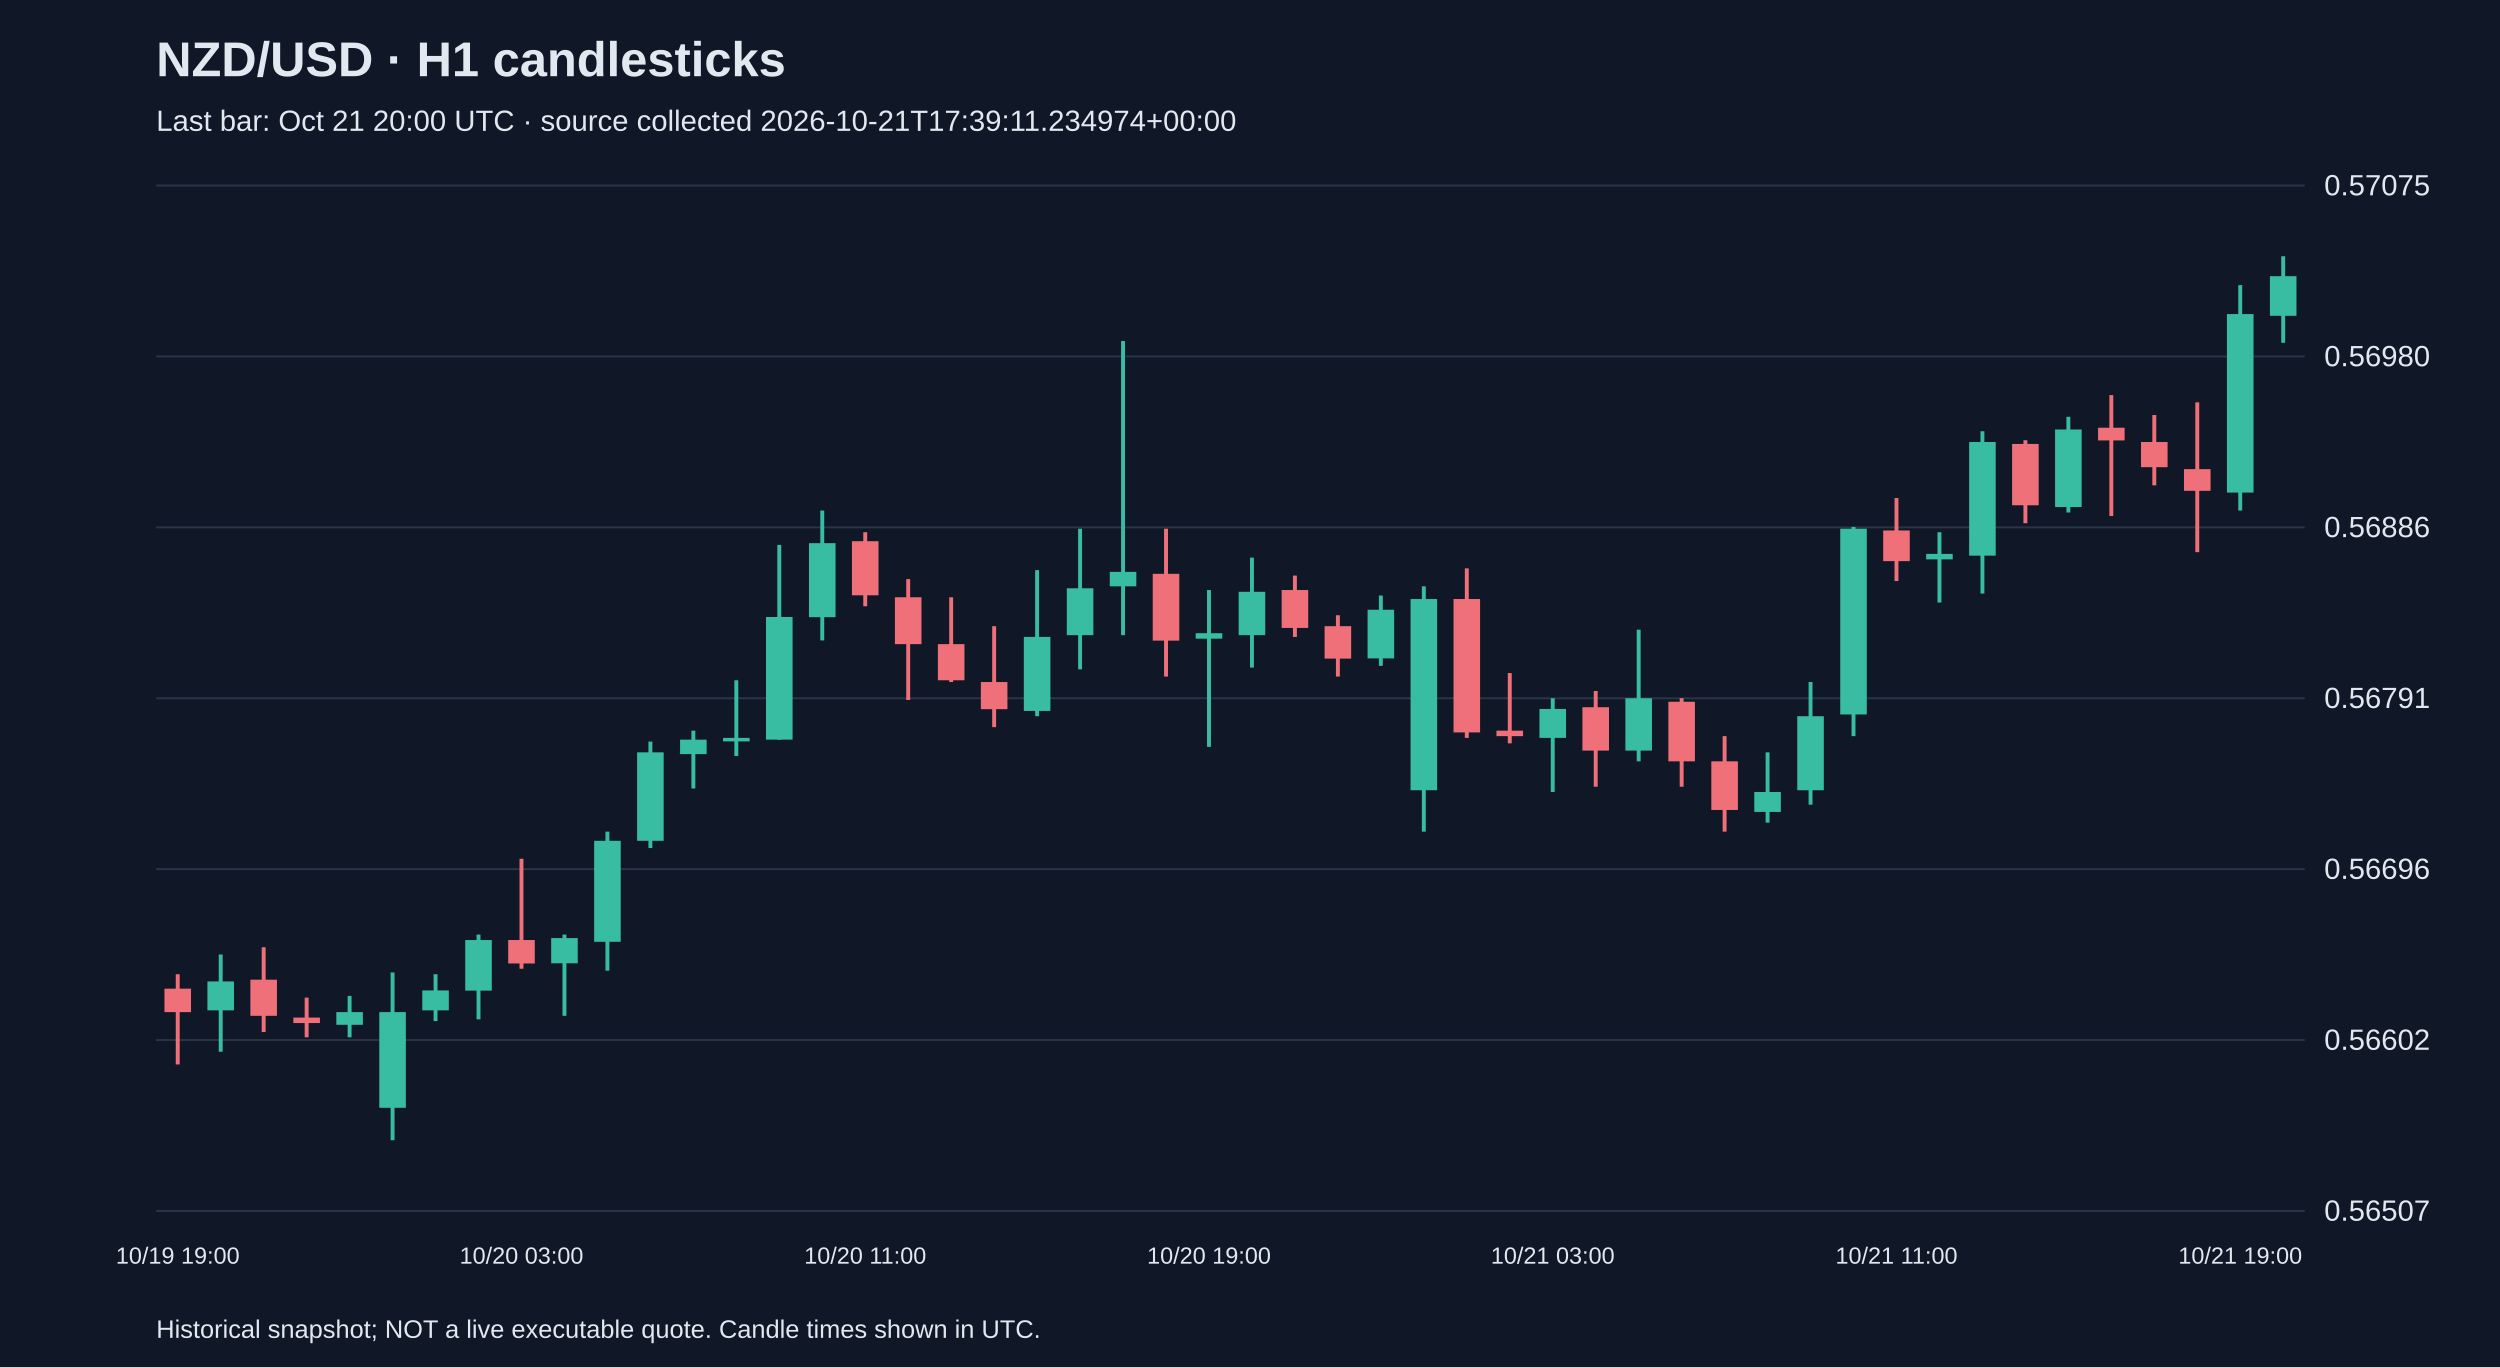
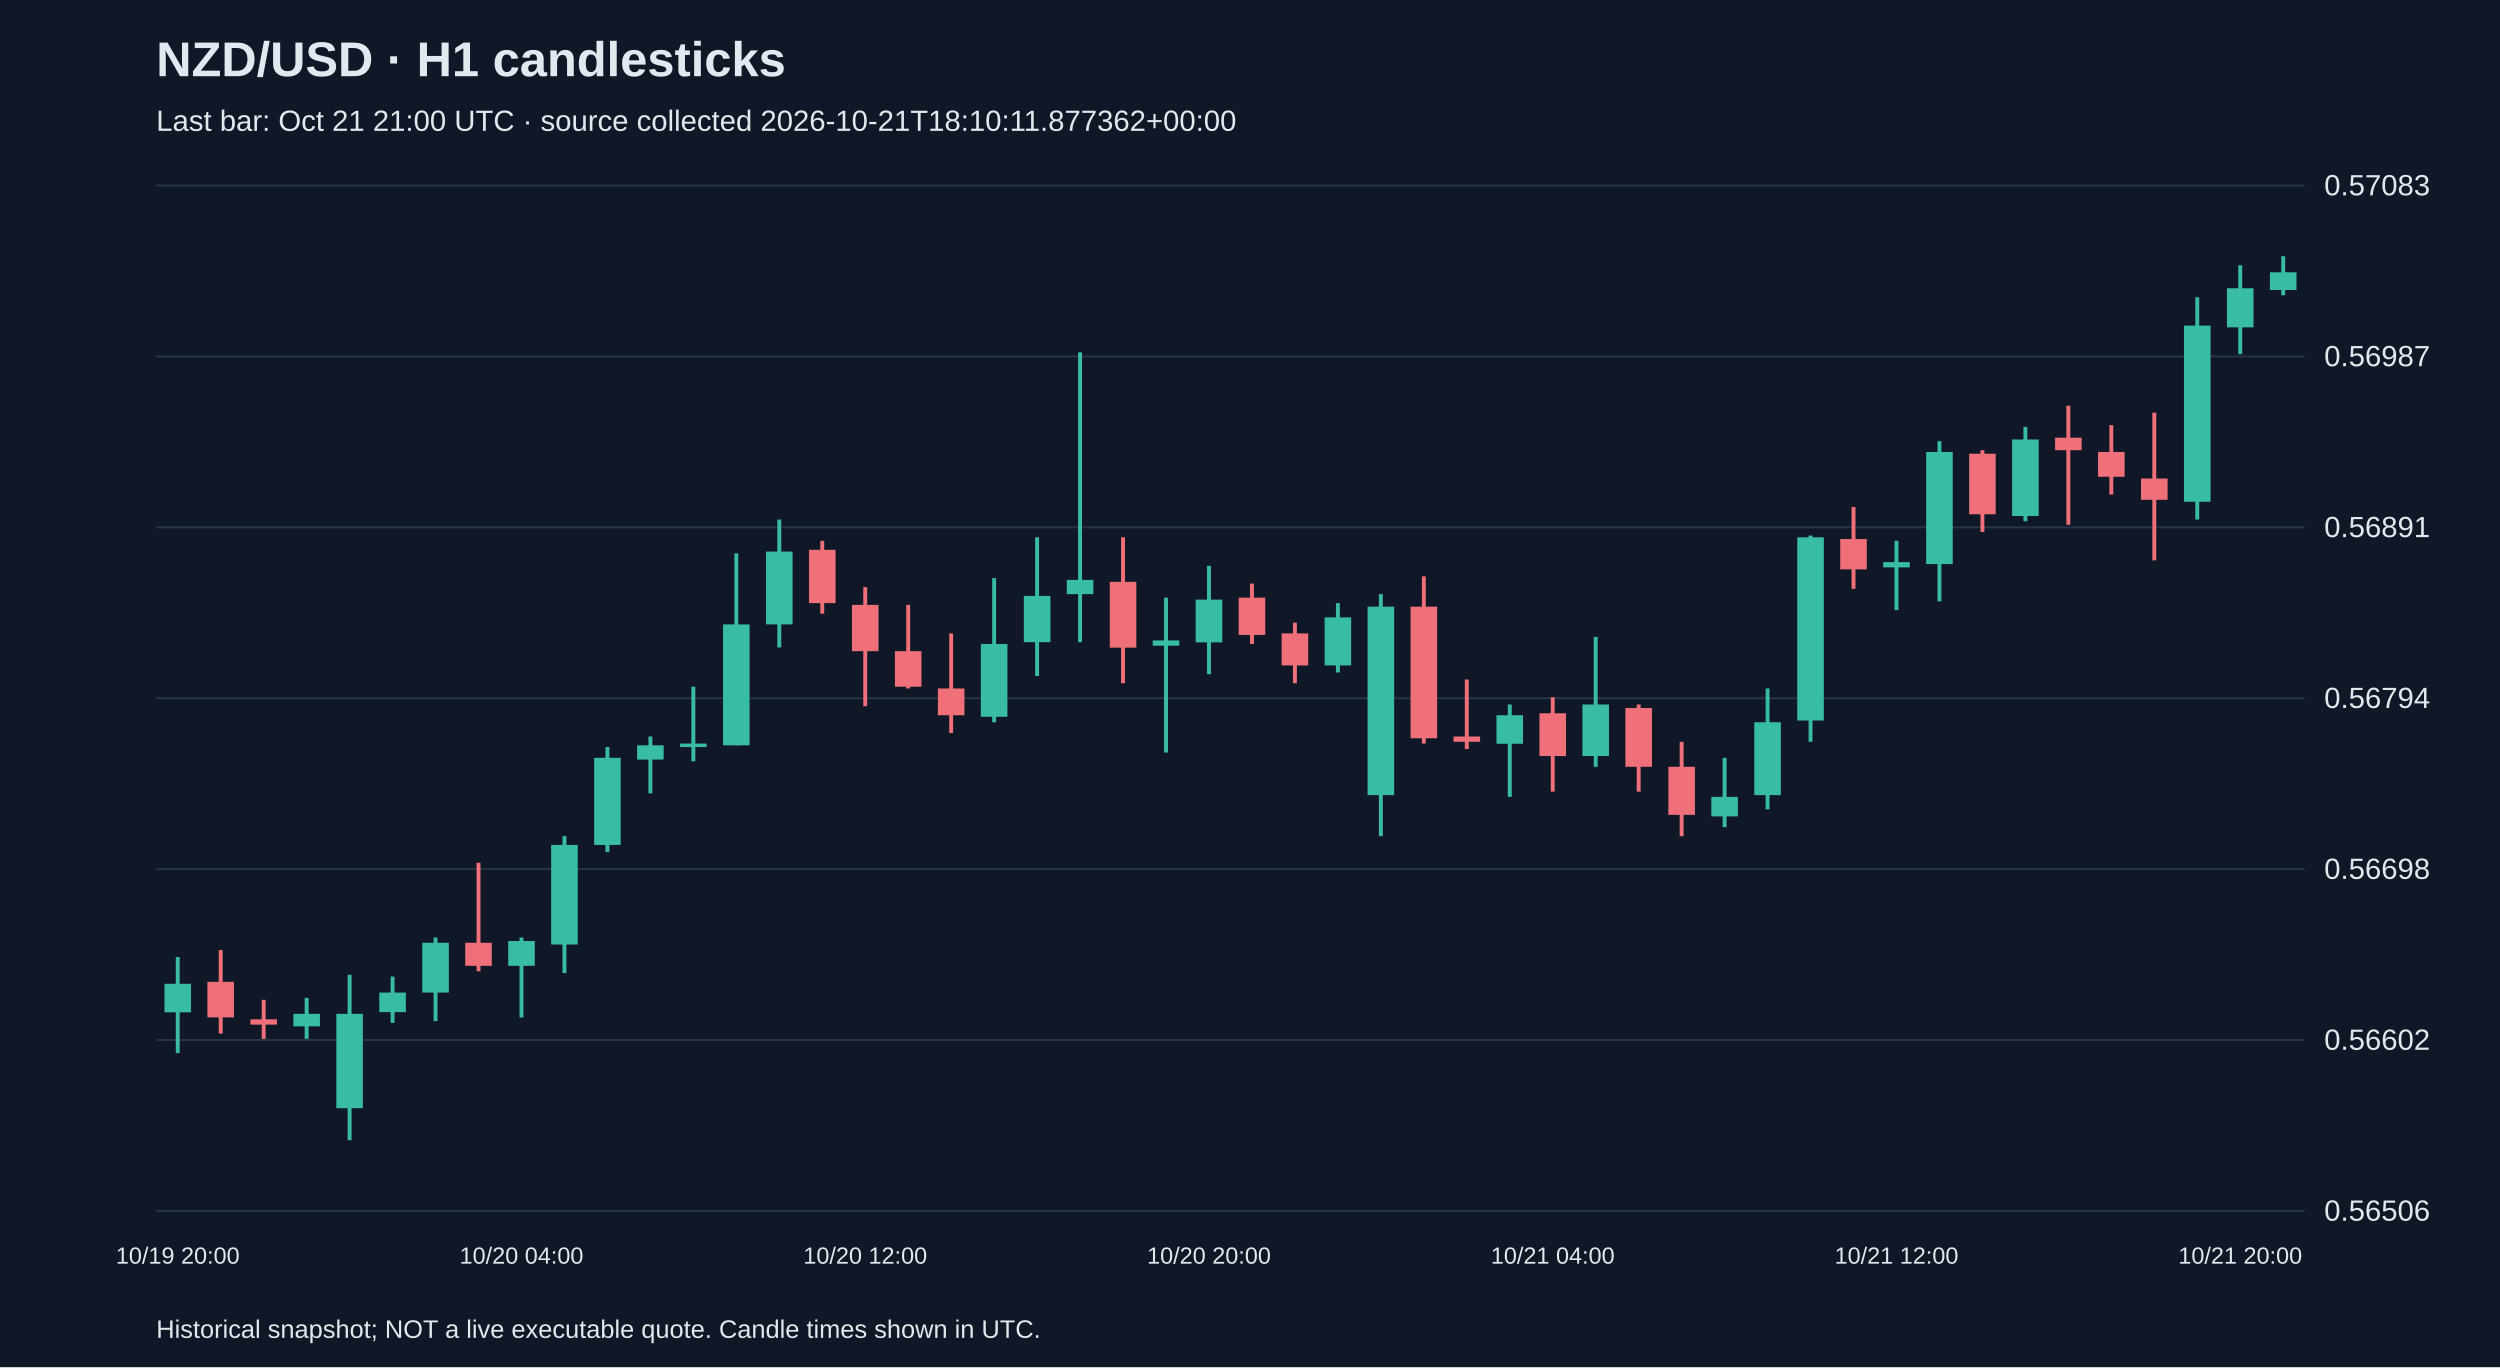
<svg xmlns="http://www.w3.org/2000/svg" viewBox="0 0 1280 700">
  <rect width="100%" height="100%" fill="#101827" />
  <style>text{font-family:Arial,sans-serif;fill:#e2e8f0}</style>
  <text x="80" y="39" font-size="25" font-weight="bold">NZD/USD · H1 candlesticks</text>
-   <text x="80" y="67" font-size="15" fill="#a6b1c5">Last bar: Oct 21 20:00 UTC · source collected 2026-10-21T17:39:11.234974+00:00</text>
+   <text x="80" y="67" font-size="15" fill="#a6b1c5">Last bar: Oct 21 21:00 UTC · source collected 2026-10-21T18:10:11.877362+00:00</text>
  <line x1="80" y1="620.0" x2="1180" y2="620.0" stroke="#283548" />
-   <text x="1190" y="625.0" font-size="15">0.56507</text>
+   <text x="1190" y="625.0" font-size="15">0.56506</text>
  <line x1="80" y1="532.5" x2="1180" y2="532.5" stroke="#283548" />
  <text x="1190" y="537.5" font-size="15">0.56602</text>
  <line x1="80" y1="445.0" x2="1180" y2="445.0" stroke="#283548" />
-   <text x="1190" y="450.0" font-size="15">0.56696</text>
+   <text x="1190" y="450.0" font-size="15">0.56698</text>
  <line x1="80" y1="357.5" x2="1180" y2="357.5" stroke="#283548" />
-   <text x="1190" y="362.5" font-size="15">0.56791</text>
+   <text x="1190" y="362.5" font-size="15">0.56794</text>
  <line x1="80" y1="270.0" x2="1180" y2="270.0" stroke="#283548" />
-   <text x="1190" y="275.0" font-size="15">0.56886</text>
+   <text x="1190" y="275.0" font-size="15">0.56891</text>
  <line x1="80" y1="182.5" x2="1180" y2="182.5" stroke="#283548" />
-   <text x="1190" y="187.5" font-size="15">0.56980</text>
+   <text x="1190" y="187.5" font-size="15">0.56987</text>
  <line x1="80" y1="95.0" x2="1180" y2="95.0" stroke="#283548" />
-   <text x="1190" y="100.0" font-size="15">0.57075</text>
-   <line x1="91.0" y1="498.8" x2="91.0" y2="545.0" stroke="#f07079" stroke-width="2" />
-   <rect x="84.2" y="506.2" width="13.6" height="12.0" fill="#f07079" />
-   <text x="91.0" y="647" text-anchor="middle" font-size="12">10/19 19:00</text>
-   <line x1="113.0" y1="488.7" x2="113.0" y2="538.5" stroke="#38bca2" stroke-width="2" />
-   <rect x="106.2" y="502.5" width="13.6" height="14.8" fill="#38bca2" />
-   <line x1="135.0" y1="485.0" x2="135.0" y2="528.4" stroke="#f07079" stroke-width="2" />
-   <rect x="128.2" y="501.6" width="13.6" height="18.5" fill="#f07079" />
-   <line x1="157.0" y1="510.8" x2="157.0" y2="531.1" stroke="#f07079" stroke-width="2" />
-   <rect x="150.2" y="521.0" width="13.6" height="2.8" fill="#f07079" />
-   <line x1="179.0" y1="509.9" x2="179.0" y2="531.1" stroke="#38bca2" stroke-width="2" />
-   <rect x="172.2" y="518.2" width="13.6" height="6.5" fill="#38bca2" />
-   <line x1="201.0" y1="497.9" x2="201.0" y2="583.8" stroke="#38bca2" stroke-width="2" />
-   <rect x="194.2" y="518.2" width="13.6" height="49.0" fill="#38bca2" />
-   <line x1="223.0" y1="498.8" x2="223.0" y2="522.8" stroke="#38bca2" stroke-width="2" />
-   <rect x="216.2" y="507.1" width="13.6" height="10.2" fill="#38bca2" />
-   <line x1="245.0" y1="478.5" x2="245.0" y2="521.9" stroke="#38bca2" stroke-width="2" />
-   <rect x="238.2" y="481.3" width="13.6" height="25.9" fill="#38bca2" />
-   <line x1="267.0" y1="439.7" x2="267.0" y2="496.0" stroke="#f07079" stroke-width="2" />
-   <rect x="260.2" y="481.3" width="13.6" height="12.0" fill="#f07079" />
-   <text x="267.0" y="647" text-anchor="middle" font-size="12">10/20 03:00</text>
-   <line x1="289.0" y1="478.5" x2="289.0" y2="520.1" stroke="#38bca2" stroke-width="2" />
-   <rect x="282.2" y="480.3" width="13.6" height="12.9" fill="#38bca2" />
-   <line x1="311.0" y1="425.8" x2="311.0" y2="497.0" stroke="#38bca2" stroke-width="2" />
-   <rect x="304.2" y="430.5" width="13.6" height="51.7" fill="#38bca2" />
-   <line x1="333.0" y1="379.7" x2="333.0" y2="434.2" stroke="#38bca2" stroke-width="2" />
-   <rect x="326.2" y="385.2" width="13.6" height="45.3" fill="#38bca2" />
-   <line x1="355.0" y1="374.1" x2="355.0" y2="403.7" stroke="#38bca2" stroke-width="2" />
-   <rect x="348.2" y="378.7" width="13.6" height="7.4" fill="#38bca2" />
-   <line x1="377.0" y1="348.3" x2="377.0" y2="387.1" stroke="#38bca2" stroke-width="2" />
-   <rect x="370.2" y="377.8" width="13.6" height="1.8" fill="#38bca2" />
-   <line x1="399.0" y1="279.0" x2="399.0" y2="378.7" stroke="#38bca2" stroke-width="2" />
-   <rect x="392.2" y="315.9" width="13.6" height="62.8" fill="#38bca2" />
-   <line x1="421.0" y1="261.4" x2="421.0" y2="327.9" stroke="#38bca2" stroke-width="2" />
-   <rect x="414.2" y="278.1" width="13.6" height="37.9" fill="#38bca2" />
-   <line x1="443.0" y1="272.5" x2="443.0" y2="310.4" stroke="#f07079" stroke-width="2" />
-   <rect x="436.2" y="277.1" width="13.6" height="27.7" fill="#f07079" />
-   <text x="443.0" y="647" text-anchor="middle" font-size="12">10/20 11:00</text>
-   <line x1="465.0" y1="296.5" x2="465.0" y2="358.4" stroke="#f07079" stroke-width="2" />
-   <rect x="458.2" y="305.8" width="13.6" height="24.0" fill="#f07079" />
-   <line x1="487.0" y1="305.8" x2="487.0" y2="349.2" stroke="#f07079" stroke-width="2" />
-   <rect x="480.2" y="329.8" width="13.6" height="18.5" fill="#f07079" />
-   <line x1="509.0" y1="320.6" x2="509.0" y2="372.3" stroke="#f07079" stroke-width="2" />
-   <rect x="502.2" y="349.2" width="13.6" height="13.9" fill="#f07079" />
-   <line x1="531.0" y1="291.9" x2="531.0" y2="366.7" stroke="#38bca2" stroke-width="2" />
-   <rect x="524.2" y="326.1" width="13.6" height="37.9" fill="#38bca2" />
-   <line x1="553.0" y1="270.7" x2="553.0" y2="342.7" stroke="#38bca2" stroke-width="2" />
-   <rect x="546.2" y="301.2" width="13.6" height="24.0" fill="#38bca2" />
-   <line x1="575.0" y1="174.6" x2="575.0" y2="325.2" stroke="#38bca2" stroke-width="2" />
-   <rect x="568.2" y="292.8" width="13.6" height="7.4" fill="#38bca2" />
-   <line x1="597.0" y1="270.7" x2="597.0" y2="346.4" stroke="#f07079" stroke-width="2" />
-   <rect x="590.2" y="293.8" width="13.6" height="34.2" fill="#f07079" />
-   <line x1="619.0" y1="302.1" x2="619.0" y2="382.4" stroke="#38bca2" stroke-width="2" />
-   <rect x="612.2" y="324.2" width="13.6" height="2.8" fill="#38bca2" />
-   <text x="619.0" y="647" text-anchor="middle" font-size="12">10/20 19:00</text>
-   <line x1="641.0" y1="285.5" x2="641.0" y2="341.8" stroke="#38bca2" stroke-width="2" />
-   <rect x="634.2" y="303.0" width="13.6" height="22.2" fill="#38bca2" />
-   <line x1="663.0" y1="294.7" x2="663.0" y2="326.1" stroke="#f07079" stroke-width="2" />
-   <rect x="656.2" y="302.1" width="13.6" height="19.4" fill="#f07079" />
-   <line x1="685.0" y1="315.0" x2="685.0" y2="346.4" stroke="#f07079" stroke-width="2" />
-   <rect x="678.2" y="320.6" width="13.6" height="16.6" fill="#f07079" />
-   <line x1="707.0" y1="304.9" x2="707.0" y2="340.9" stroke="#38bca2" stroke-width="2" />
-   <rect x="700.2" y="312.2" width="13.6" height="24.9" fill="#38bca2" />
-   <line x1="729.0" y1="300.2" x2="729.0" y2="425.8" stroke="#38bca2" stroke-width="2" />
-   <rect x="722.2" y="306.7" width="13.6" height="97.9" fill="#38bca2" />
-   <line x1="751.0" y1="291.0" x2="751.0" y2="377.8" stroke="#f07079" stroke-width="2" />
-   <rect x="744.2" y="306.7" width="13.6" height="68.3" fill="#f07079" />
-   <line x1="773.0" y1="344.6" x2="773.0" y2="380.6" stroke="#f07079" stroke-width="2" />
-   <rect x="766.2" y="374.1" width="13.6" height="2.8" fill="#f07079" />
-   <line x1="795.0" y1="357.5" x2="795.0" y2="405.5" stroke="#38bca2" stroke-width="2" />
-   <rect x="788.2" y="363.0" width="13.6" height="14.8" fill="#38bca2" />
-   <text x="795.0" y="647" text-anchor="middle" font-size="12">10/21 03:00</text>
-   <line x1="817.0" y1="353.8" x2="817.0" y2="402.8" stroke="#f07079" stroke-width="2" />
-   <rect x="810.2" y="362.1" width="13.6" height="22.2" fill="#f07079" />
-   <line x1="839.0" y1="322.4" x2="839.0" y2="389.8" stroke="#38bca2" stroke-width="2" />
-   <rect x="832.2" y="357.5" width="13.6" height="26.8" fill="#38bca2" />
-   <line x1="861.0" y1="357.5" x2="861.0" y2="402.8" stroke="#f07079" stroke-width="2" />
-   <rect x="854.2" y="359.3" width="13.6" height="30.5" fill="#f07079" />
-   <line x1="883.0" y1="376.9" x2="883.0" y2="425.8" stroke="#f07079" stroke-width="2" />
-   <rect x="876.2" y="389.8" width="13.6" height="24.9" fill="#f07079" />
-   <line x1="905.0" y1="385.2" x2="905.0" y2="421.2" stroke="#38bca2" stroke-width="2" />
-   <rect x="898.2" y="405.5" width="13.6" height="10.2" fill="#38bca2" />
-   <line x1="927.0" y1="349.2" x2="927.0" y2="412.0" stroke="#38bca2" stroke-width="2" />
-   <rect x="920.2" y="366.7" width="13.6" height="37.9" fill="#38bca2" />
-   <line x1="949.0" y1="269.8" x2="949.0" y2="376.9" stroke="#38bca2" stroke-width="2" />
-   <rect x="942.2" y="270.7" width="13.6" height="95.1" fill="#38bca2" />
-   <line x1="971.0" y1="255.0" x2="971.0" y2="297.5" stroke="#f07079" stroke-width="2" />
-   <rect x="964.2" y="271.6" width="13.6" height="15.7" fill="#f07079" />
-   <text x="971.0" y="647" text-anchor="middle" font-size="12">10/21 11:00</text>
-   <line x1="993.0" y1="272.5" x2="993.0" y2="308.5" stroke="#38bca2" stroke-width="2" />
-   <rect x="986.2" y="283.6" width="13.6" height="2.8" fill="#38bca2" />
-   <line x1="1015.0" y1="220.8" x2="1015.0" y2="303.9" stroke="#38bca2" stroke-width="2" />
-   <rect x="1008.2" y="226.3" width="13.6" height="58.2" fill="#38bca2" />
-   <line x1="1037.0" y1="225.4" x2="1037.0" y2="267.9" stroke="#f07079" stroke-width="2" />
-   <rect x="1030.2" y="227.3" width="13.6" height="31.4" fill="#f07079" />
-   <line x1="1059.0" y1="213.4" x2="1059.0" y2="262.4" stroke="#38bca2" stroke-width="2" />
-   <rect x="1052.2" y="219.9" width="13.6" height="39.7" fill="#38bca2" />
-   <line x1="1081.0" y1="202.3" x2="1081.0" y2="264.2" stroke="#f07079" stroke-width="2" />
-   <rect x="1074.2" y="219.0" width="13.6" height="6.5" fill="#f07079" />
-   <line x1="1103.0" y1="212.5" x2="1103.0" y2="248.5" stroke="#f07079" stroke-width="2" />
-   <rect x="1096.2" y="226.3" width="13.6" height="12.9" fill="#f07079" />
-   <line x1="1125.0" y1="206.0" x2="1125.0" y2="282.7" stroke="#f07079" stroke-width="2" />
-   <rect x="1118.2" y="240.2" width="13.6" height="11.1" fill="#f07079" />
-   <line x1="1147.0" y1="146.0" x2="1147.0" y2="261.4" stroke="#38bca2" stroke-width="2" />
-   <rect x="1140.2" y="160.8" width="13.6" height="91.4" fill="#38bca2" />
-   <text x="1147.0" y="647" text-anchor="middle" font-size="12">10/21 19:00</text>
-   <line x1="1169.0" y1="131.2" x2="1169.0" y2="175.5" stroke="#38bca2" stroke-width="2" />
-   <rect x="1162.2" y="141.4" width="13.6" height="20.3" fill="#38bca2" />
+   <text x="1190" y="100.0" font-size="15">0.57083</text>
+   <line x1="91.0" y1="490.0" x2="91.0" y2="539.2" stroke="#38bca2" stroke-width="2" />
+   <rect x="84.2" y="503.7" width="13.6" height="14.6" fill="#38bca2" />
+   <text x="91.0" y="647" text-anchor="middle" font-size="12">10/19 20:00</text>
+   <line x1="113.0" y1="486.4" x2="113.0" y2="529.2" stroke="#f07079" stroke-width="2" />
+   <rect x="106.2" y="502.7" width="13.6" height="18.2" fill="#f07079" />
+   <line x1="135.0" y1="511.9" x2="135.0" y2="531.9" stroke="#f07079" stroke-width="2" />
+   <rect x="128.2" y="521.9" width="13.6" height="2.7" fill="#f07079" />
+   <line x1="157.0" y1="510.9" x2="157.0" y2="531.9" stroke="#38bca2" stroke-width="2" />
+   <rect x="150.2" y="519.1" width="13.6" height="6.4" fill="#38bca2" />
+   <line x1="179.0" y1="499.1" x2="179.0" y2="583.8" stroke="#38bca2" stroke-width="2" />
+   <rect x="172.2" y="519.1" width="13.6" height="48.3" fill="#38bca2" />
+   <line x1="201.0" y1="500.0" x2="201.0" y2="523.7" stroke="#38bca2" stroke-width="2" />
+   <rect x="194.2" y="508.2" width="13.6" height="10.0" fill="#38bca2" />
+   <line x1="223.0" y1="480.0" x2="223.0" y2="522.8" stroke="#38bca2" stroke-width="2" />
+   <rect x="216.2" y="482.7" width="13.6" height="25.5" fill="#38bca2" />
+   <line x1="245.0" y1="441.7" x2="245.0" y2="497.3" stroke="#f07079" stroke-width="2" />
+   <rect x="238.2" y="482.7" width="13.6" height="11.8" fill="#f07079" />
+   <line x1="267.0" y1="480.0" x2="267.0" y2="521.0" stroke="#38bca2" stroke-width="2" />
+   <rect x="260.2" y="481.8" width="13.6" height="12.7" fill="#38bca2" />
+   <text x="267.0" y="647" text-anchor="middle" font-size="12">10/20 04:00</text>
+   <line x1="289.0" y1="428.1" x2="289.0" y2="498.2" stroke="#38bca2" stroke-width="2" />
+   <rect x="282.2" y="432.6" width="13.6" height="51.0" fill="#38bca2" />
+   <line x1="311.0" y1="382.5" x2="311.0" y2="436.3" stroke="#38bca2" stroke-width="2" />
+   <rect x="304.2" y="388.0" width="13.6" height="44.6" fill="#38bca2" />
+   <line x1="333.0" y1="377.1" x2="333.0" y2="406.2" stroke="#38bca2" stroke-width="2" />
+   <rect x="326.2" y="381.6" width="13.6" height="7.3" fill="#38bca2" />
+   <line x1="355.0" y1="351.6" x2="355.0" y2="389.8" stroke="#38bca2" stroke-width="2" />
+   <rect x="348.2" y="380.7" width="13.6" height="1.8" fill="#38bca2" />
+   <line x1="377.0" y1="283.3" x2="377.0" y2="381.6" stroke="#38bca2" stroke-width="2" />
+   <rect x="370.2" y="319.7" width="13.6" height="61.9" fill="#38bca2" />
+   <line x1="399.0" y1="266.0" x2="399.0" y2="331.5" stroke="#38bca2" stroke-width="2" />
+   <rect x="392.2" y="282.4" width="13.6" height="37.3" fill="#38bca2" />
+   <line x1="421.0" y1="276.9" x2="421.0" y2="314.2" stroke="#f07079" stroke-width="2" />
+   <rect x="414.2" y="281.5" width="13.6" height="27.3" fill="#f07079" />
+   <line x1="443.0" y1="300.6" x2="443.0" y2="361.6" stroke="#f07079" stroke-width="2" />
+   <rect x="436.2" y="309.7" width="13.6" height="23.7" fill="#f07079" />
+   <text x="443.0" y="647" text-anchor="middle" font-size="12">10/20 12:00</text>
+   <line x1="465.0" y1="309.7" x2="465.0" y2="352.5" stroke="#f07079" stroke-width="2" />
+   <rect x="458.2" y="333.4" width="13.6" height="18.2" fill="#f07079" />
+   <line x1="487.0" y1="324.3" x2="487.0" y2="375.3" stroke="#f07079" stroke-width="2" />
+   <rect x="480.2" y="352.5" width="13.6" height="13.7" fill="#f07079" />
+   <line x1="509.0" y1="296.0" x2="509.0" y2="369.8" stroke="#38bca2" stroke-width="2" />
+   <rect x="502.2" y="329.7" width="13.6" height="37.3" fill="#38bca2" />
+   <line x1="531.0" y1="275.1" x2="531.0" y2="346.1" stroke="#38bca2" stroke-width="2" />
+   <rect x="524.2" y="305.1" width="13.6" height="23.7" fill="#38bca2" />
+   <line x1="553.0" y1="180.4" x2="553.0" y2="328.8" stroke="#38bca2" stroke-width="2" />
+   <rect x="546.2" y="296.9" width="13.6" height="7.3" fill="#38bca2" />
+   <line x1="575.0" y1="275.1" x2="575.0" y2="349.8" stroke="#f07079" stroke-width="2" />
+   <rect x="568.2" y="297.9" width="13.6" height="33.7" fill="#f07079" />
+   <line x1="597.0" y1="306.0" x2="597.0" y2="385.3" stroke="#38bca2" stroke-width="2" />
+   <rect x="590.2" y="327.9" width="13.6" height="2.7" fill="#38bca2" />
+   <line x1="619.0" y1="289.7" x2="619.0" y2="345.2" stroke="#38bca2" stroke-width="2" />
+   <rect x="612.2" y="307.0" width="13.6" height="21.9" fill="#38bca2" />
+   <text x="619.0" y="647" text-anchor="middle" font-size="12">10/20 20:00</text>
+   <line x1="641.0" y1="298.8" x2="641.0" y2="329.7" stroke="#f07079" stroke-width="2" />
+   <rect x="634.2" y="306.0" width="13.6" height="19.1" fill="#f07079" />
+   <line x1="663.0" y1="318.8" x2="663.0" y2="349.8" stroke="#f07079" stroke-width="2" />
+   <rect x="656.2" y="324.3" width="13.6" height="16.4" fill="#f07079" />
+   <line x1="685.0" y1="308.8" x2="685.0" y2="344.3" stroke="#38bca2" stroke-width="2" />
+   <rect x="678.2" y="316.1" width="13.6" height="24.6" fill="#38bca2" />
+   <line x1="707.0" y1="304.2" x2="707.0" y2="428.1" stroke="#38bca2" stroke-width="2" />
+   <rect x="700.2" y="310.6" width="13.6" height="96.5" fill="#38bca2" />
+   <line x1="729.0" y1="295.1" x2="729.0" y2="380.7" stroke="#f07079" stroke-width="2" />
+   <rect x="722.2" y="310.6" width="13.6" height="67.4" fill="#f07079" />
+   <line x1="751.0" y1="347.9" x2="751.0" y2="383.5" stroke="#f07079" stroke-width="2" />
+   <rect x="744.2" y="377.1" width="13.6" height="2.7" fill="#f07079" />
+   <line x1="773.0" y1="360.7" x2="773.0" y2="408.0" stroke="#38bca2" stroke-width="2" />
+   <rect x="766.2" y="366.2" width="13.6" height="14.6" fill="#38bca2" />
+   <line x1="795.0" y1="357.0" x2="795.0" y2="405.3" stroke="#f07079" stroke-width="2" />
+   <rect x="788.2" y="365.2" width="13.6" height="21.9" fill="#f07079" />
+   <text x="795.0" y="647" text-anchor="middle" font-size="12">10/21 04:00</text>
+   <line x1="817.0" y1="326.1" x2="817.0" y2="392.6" stroke="#38bca2" stroke-width="2" />
+   <rect x="810.2" y="360.7" width="13.6" height="26.4" fill="#38bca2" />
+   <line x1="839.0" y1="360.7" x2="839.0" y2="405.3" stroke="#f07079" stroke-width="2" />
+   <rect x="832.2" y="362.5" width="13.6" height="30.1" fill="#f07079" />
+   <line x1="861.0" y1="379.8" x2="861.0" y2="428.1" stroke="#f07079" stroke-width="2" />
+   <rect x="854.2" y="392.6" width="13.6" height="24.6" fill="#f07079" />
+   <line x1="883.0" y1="388.0" x2="883.0" y2="423.5" stroke="#38bca2" stroke-width="2" />
+   <rect x="876.2" y="408.0" width="13.6" height="10.0" fill="#38bca2" />
+   <line x1="905.0" y1="352.5" x2="905.0" y2="414.4" stroke="#38bca2" stroke-width="2" />
+   <rect x="898.2" y="369.8" width="13.6" height="37.3" fill="#38bca2" />
+   <line x1="927.0" y1="274.2" x2="927.0" y2="379.8" stroke="#38bca2" stroke-width="2" />
+   <rect x="920.2" y="275.1" width="13.6" height="93.8" fill="#38bca2" />
+   <line x1="949.0" y1="259.6" x2="949.0" y2="301.5" stroke="#f07079" stroke-width="2" />
+   <rect x="942.2" y="276.0" width="13.6" height="15.5" fill="#f07079" />
+   <line x1="971.0" y1="276.9" x2="971.0" y2="312.4" stroke="#38bca2" stroke-width="2" />
+   <rect x="964.2" y="287.8" width="13.6" height="2.7" fill="#38bca2" />
+   <text x="971.0" y="647" text-anchor="middle" font-size="12">10/21 12:00</text>
+   <line x1="993.0" y1="225.9" x2="993.0" y2="307.9" stroke="#38bca2" stroke-width="2" />
+   <rect x="986.2" y="231.4" width="13.6" height="57.4" fill="#38bca2" />
+   <line x1="1015.0" y1="230.5" x2="1015.0" y2="272.4" stroke="#f07079" stroke-width="2" />
+   <rect x="1008.2" y="232.3" width="13.6" height="31.0" fill="#f07079" />
+   <line x1="1037.0" y1="218.6" x2="1037.0" y2="266.9" stroke="#38bca2" stroke-width="2" />
+   <rect x="1030.2" y="225.0" width="13.6" height="39.2" fill="#38bca2" />
+   <line x1="1059.0" y1="207.7" x2="1059.0" y2="268.7" stroke="#f07079" stroke-width="2" />
+   <rect x="1052.2" y="224.1" width="13.6" height="6.4" fill="#f07079" />
+   <line x1="1081.0" y1="217.7" x2="1081.0" y2="253.2" stroke="#f07079" stroke-width="2" />
+   <rect x="1074.2" y="231.4" width="13.6" height="12.7" fill="#f07079" />
+   <line x1="1103.0" y1="211.3" x2="1103.0" y2="286.9" stroke="#f07079" stroke-width="2" />
+   <rect x="1096.2" y="245.0" width="13.6" height="10.9" fill="#f07079" />
+   <line x1="1125.0" y1="152.2" x2="1125.0" y2="266.0" stroke="#38bca2" stroke-width="2" />
+   <rect x="1118.2" y="166.7" width="13.6" height="90.2" fill="#38bca2" />
+   <line x1="1147.0" y1="135.8" x2="1147.0" y2="181.3" stroke="#38bca2" stroke-width="2" />
+   <rect x="1140.2" y="147.6" width="13.6" height="20.0" fill="#38bca2" />
+   <text x="1147.0" y="647" text-anchor="middle" font-size="12">10/21 20:00</text>
+   <line x1="1169.0" y1="131.2" x2="1169.0" y2="151.2" stroke="#38bca2" stroke-width="2" />
+   <rect x="1162.2" y="139.4" width="13.6" height="9.1" fill="#38bca2" />
  <text x="80" y="685" font-size="13">Historical snapshot; NOT a live executable quote. Candle times shown in UTC.</text>
</svg>
